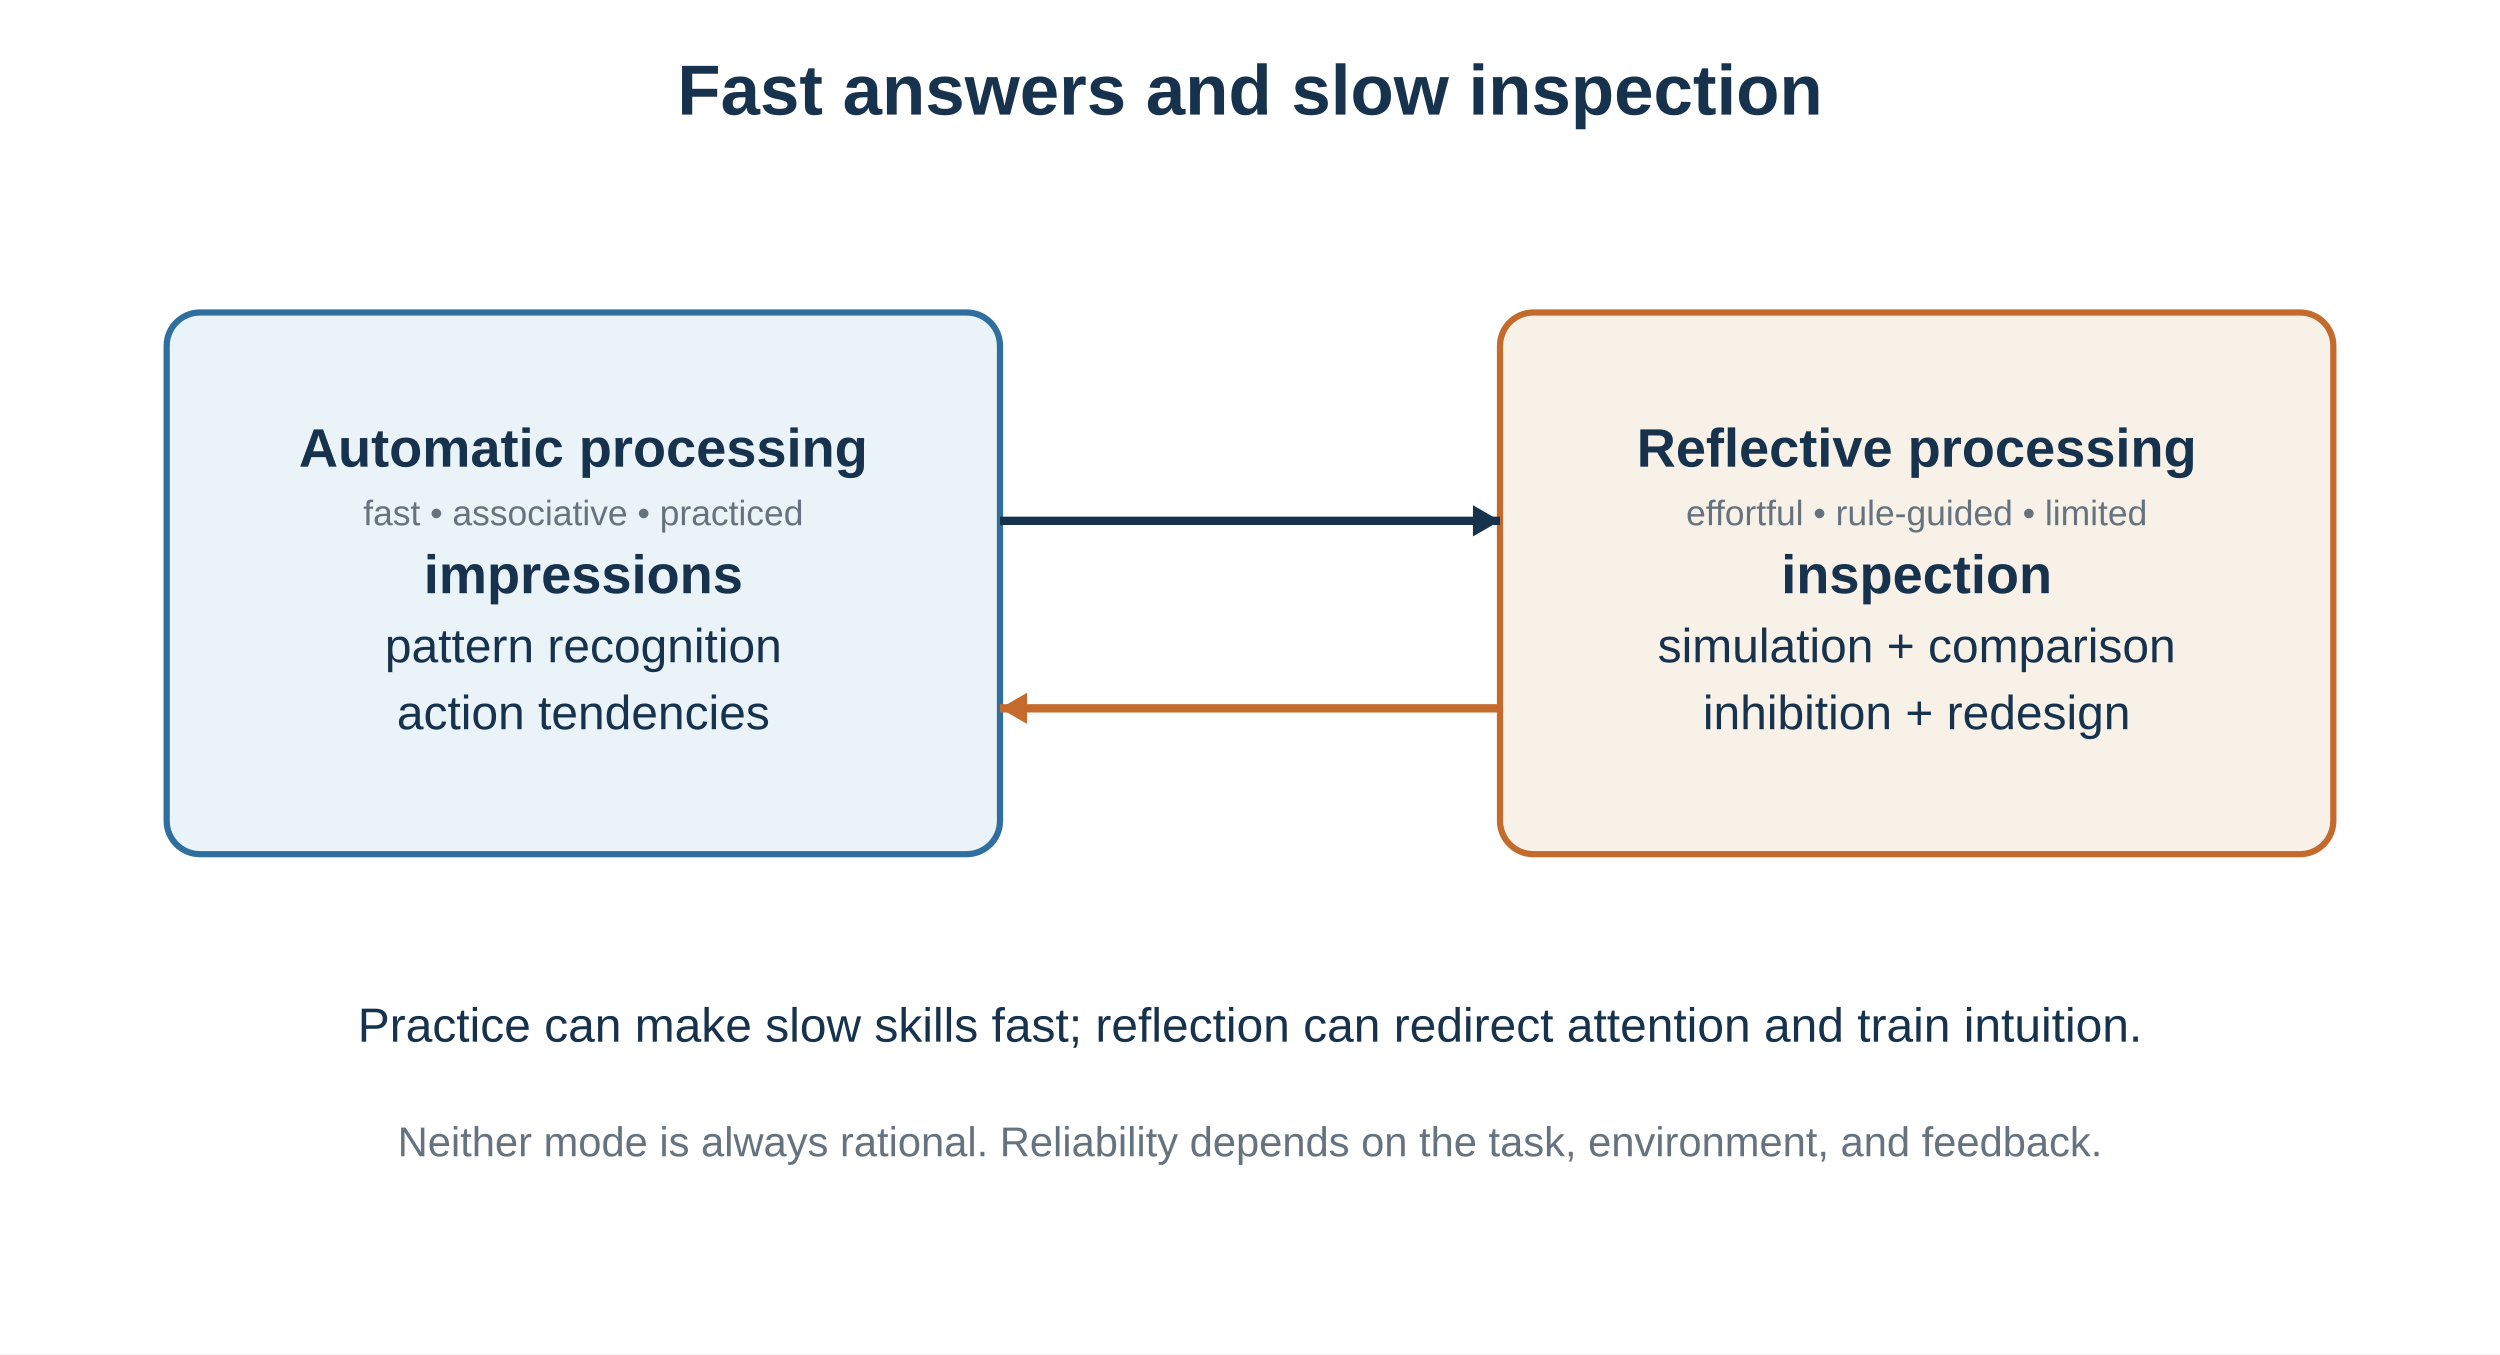
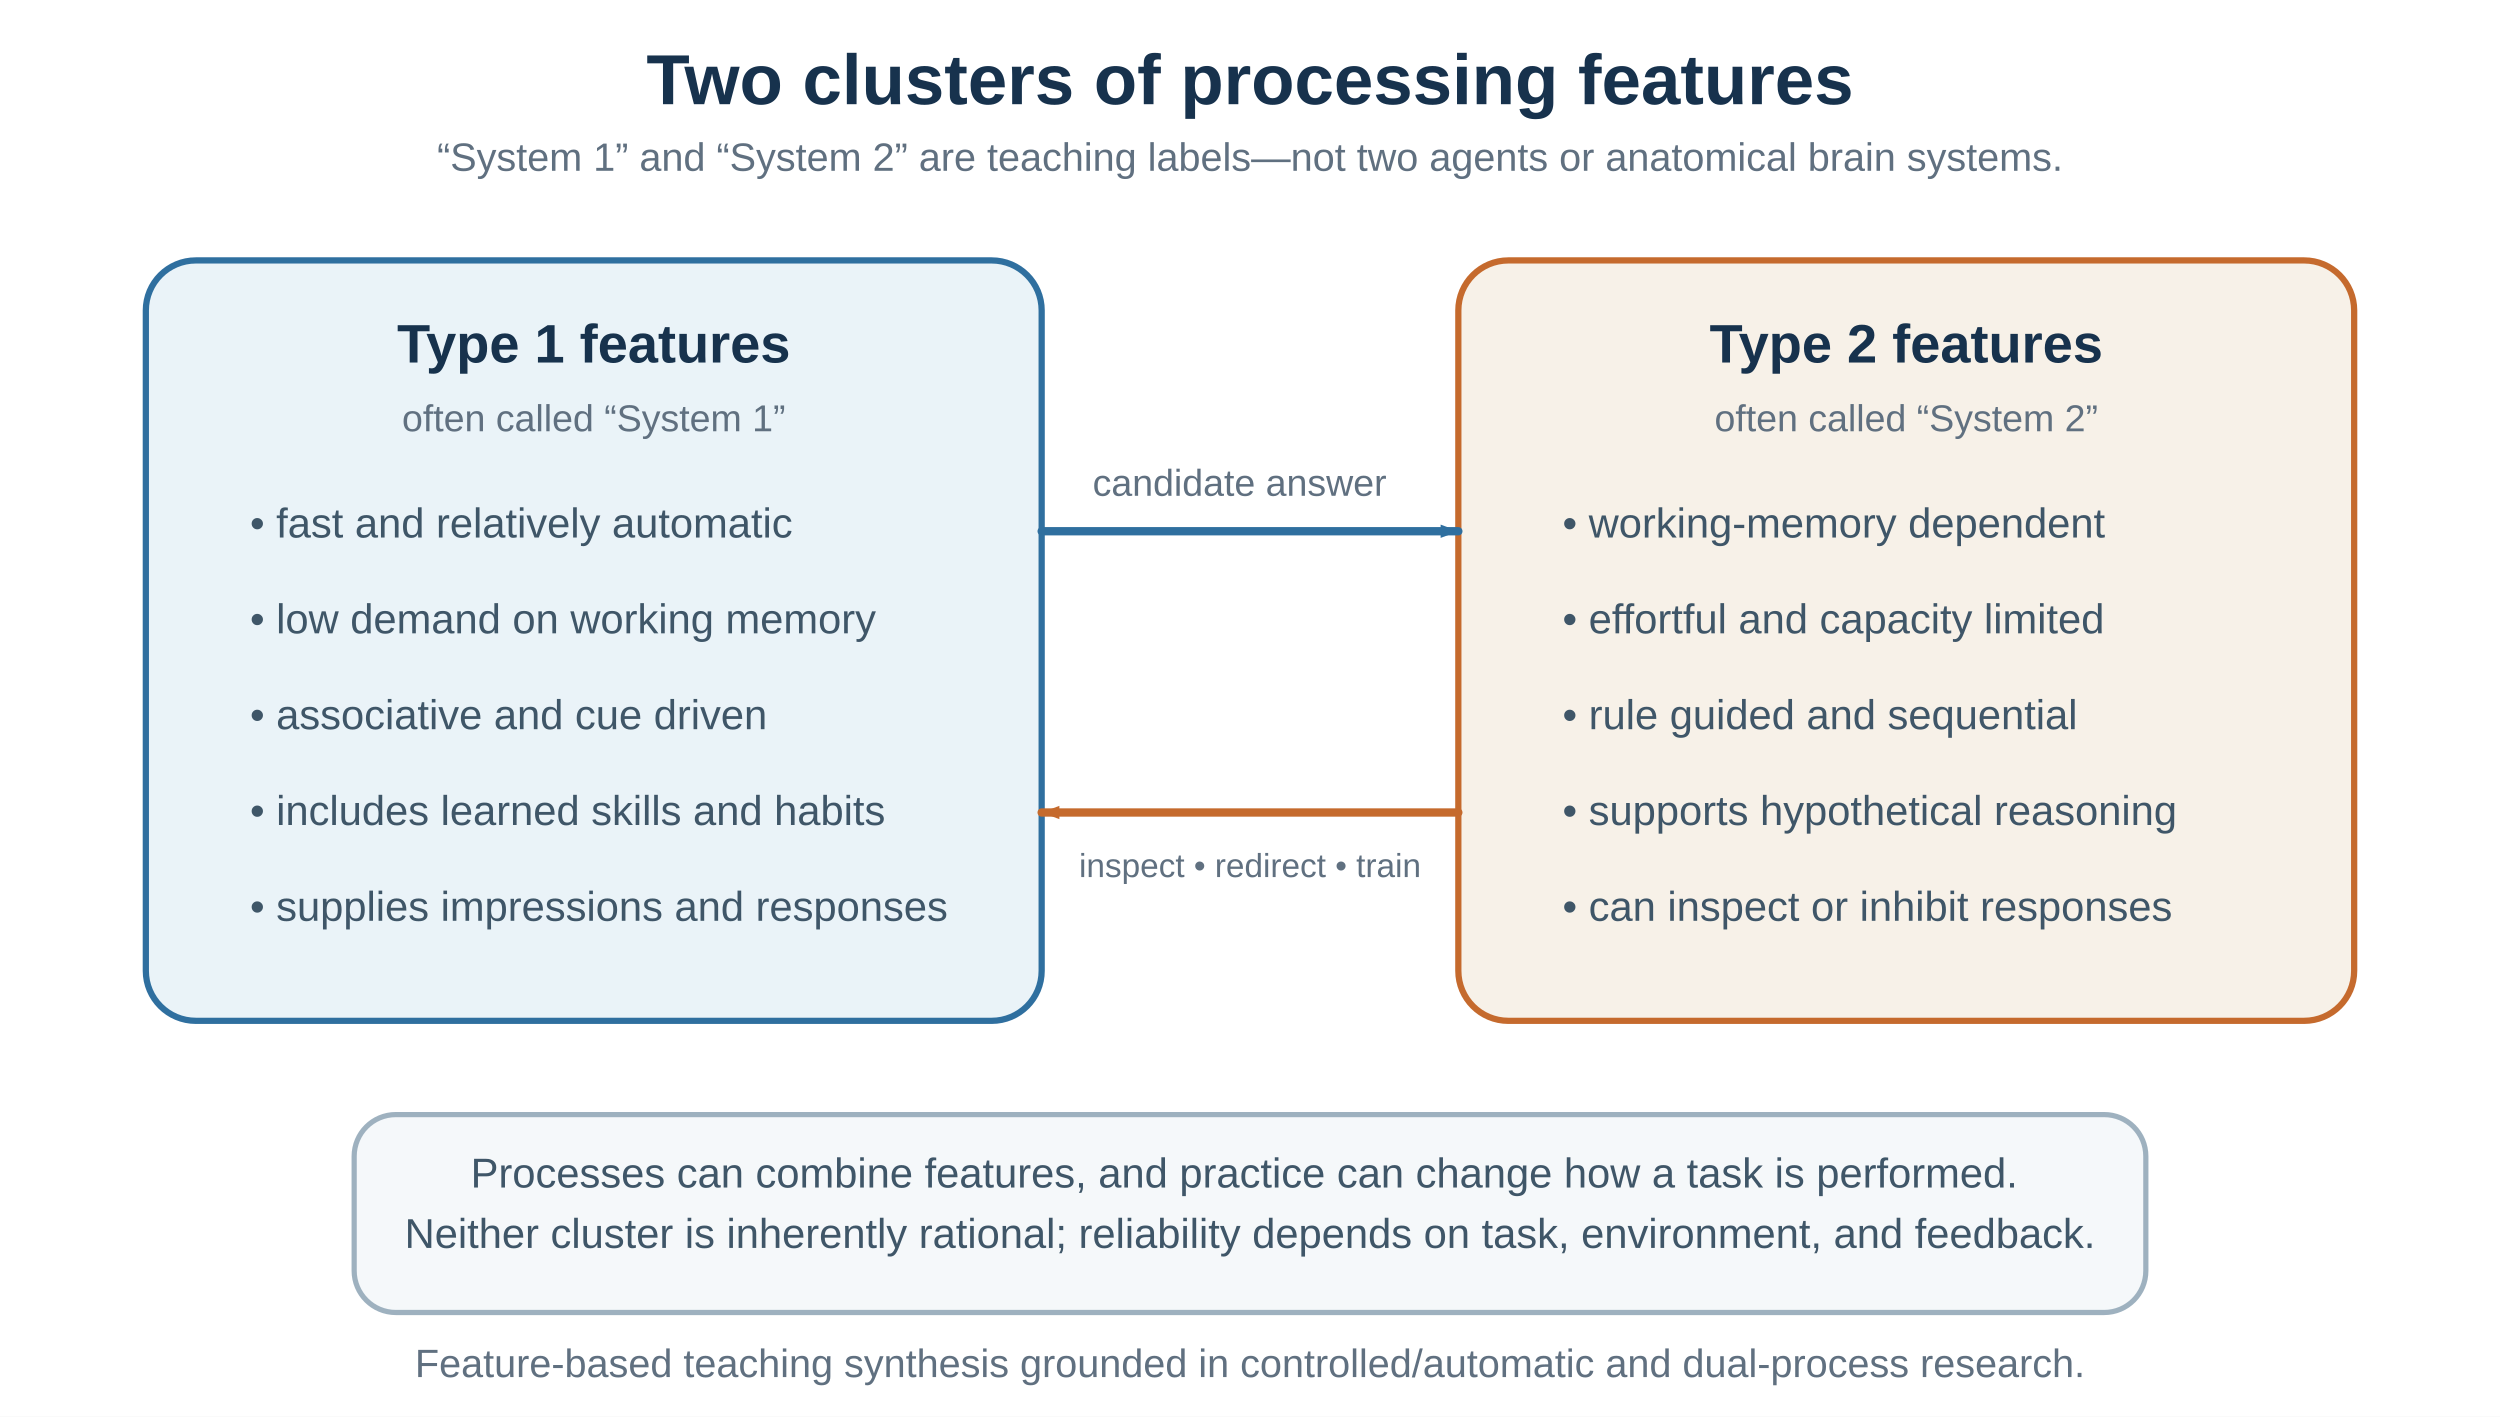
- <svg xmlns="http://www.w3.org/2000/svg" baseProfile="full" height="650" version="1.1" viewBox="0 0 1200 650" width="1200">
-   <defs />
-   <rect fill="white" height="650" width="1200" x="0" y="0" />
-   <text fill="#17324d" font-family="Arial, sans-serif" font-size="34" font-weight="bold" text-anchor="middle" x="600" y="55">Fast answers and slow inspection</text>
-   <rect fill="#eaf3f8" height="260" rx="16" ry="16" stroke="#2f6f9f" stroke-width="3" width="400" x="80" y="150" />
-   <text fill="#17324d" font-family="Arial, sans-serif" font-size="26" font-weight="bold" text-anchor="middle" x="280" y="223.99">
-     <tspan x="280" dy="0">Automatic processing</tspan>
+ <svg xmlns="http://www.w3.org/2000/svg" width="1200" height="680" viewBox="0 0 1200 680" role="img" aria-labelledby="title desc">
+   <defs>
+     <marker id="arrow-blue" viewBox="0 0 10 8" markerWidth="10" markerHeight="8" refX="9" refY="4" orient="auto" markerUnits="userSpaceOnUse">
+       <path d="M0.5 0.8 L9 4 L0.5 7.2 Z" fill="#2f6f9f" />
+     </marker>
+     <marker id="arrow-orange" viewBox="0 0 10 8" markerWidth="10" markerHeight="8" refX="9" refY="4" orient="auto" markerUnits="userSpaceOnUse">
+       <path d="M0.5 0.8 L9 4 L0.5 7.2 Z" fill="#c56a2d" />
+     </marker>
+     <style>
+       .title{font:700 34px Arial,sans-serif;fill:#17324d}
+       .subtitle{font:19px Arial,sans-serif;fill:#607080}
+       .label{font:700 26px Arial,sans-serif;fill:#17324d}
+       .body{font:20px Arial,sans-serif;fill:#3f5668}
+       .small{font:18px Arial,sans-serif;fill:#607080}
+       .flow{fill:none;stroke-width:4;stroke-linecap:round}
+     </style>
+   </defs>
+   <rect width="1200" height="680" fill="#ffffff" />
+   <text class="title" x="600" y="50" text-anchor="middle">Two clusters of processing features</text>
+   <text class="subtitle" x="600" y="82" text-anchor="middle">“System 1” and “System 2” are teaching labels—not two agents or anatomical brain systems.</text>
+   <rect x="70" y="125" width="430" height="365" rx="24" fill="#eaf3f8" stroke="#2f6f9f" stroke-width="3" />
+   <text class="label" x="285" y="174" text-anchor="middle">Type 1 features</text>
+   <text class="small" x="285" y="207" text-anchor="middle">often called “System 1”</text>
+   <g class="body">
+     <text x="120" y="258">• fast and relatively automatic</text>
+     <text x="120" y="304">• low demand on working memory</text>
+     <text x="120" y="350">• associative and cue driven</text>
+     <text x="120" y="396">• includes learned skills and habits</text>
+     <text x="120" y="442">• supplies impressions and responses</text>
+   </g>
+   <rect x="700" y="125" width="430" height="365" rx="24" fill="#f7f1e8" stroke="#c56a2d" stroke-width="3" />
+   <text class="label" x="915" y="174" text-anchor="middle">Type 2 features</text>
+   <text class="small" x="915" y="207" text-anchor="middle">often called “System 2”</text>
+   <g class="body">
+     <text x="750" y="258">• working-memory dependent</text>
+     <text x="750" y="304">• effortful and capacity limited</text>
+     <text x="750" y="350">• rule guided and sequential</text>
+     <text x="750" y="396">• supports hypothetical reasoning</text>
+     <text x="750" y="442">• can inspect or inhibit responses</text>
+   </g>
+   <path class="flow" d="M500 255 H700" stroke="#2f6f9f" stroke-width="4" marker-end="url(#arrow-blue)" />
+   <text class="small" x="595" y="238" text-anchor="middle">candidate answer</text>
+   <path class="flow" d="M700 390 H500" stroke="#c56a2d" stroke-width="4" marker-end="url(#arrow-orange)" />
+   <text x="600" y="421" text-anchor="middle" font-family="Arial,sans-serif" font-size="16" fill="#607080">inspect • redirect • train</text>
+   <rect x="170" y="535" width="860" height="95" rx="20" fill="#f5f8fa" stroke="#9eb1bf" stroke-width="2.5" />
+   <text class="body" x="600" y="570" text-anchor="middle">
+     <tspan x="600">Processes can combine features, and practice can change how a task is performed.</tspan>
+     <tspan x="600" dy="29">Neither cluster is inherently rational; reliability depends on task, environment, and feedback.</tspan>
  </text>
-   <text fill="#66737f" font-family="Arial, sans-serif" font-size="17" font-weight="normal" text-anchor="middle" x="280" y="252.11">
-     <tspan x="280" dy="0">fast • associative • practiced</tspan>
-   </text>
-   <text fill="#17324d" font-family="Arial, sans-serif" font-size="26" font-weight="bold" text-anchor="middle" x="280" y="284.73">
-     <tspan x="280" dy="0">impressions</tspan>
-   </text>
-   <text fill="#17324d" font-family="Arial, sans-serif" font-size="23" font-weight="normal" text-anchor="middle" x="280" y="317.89">
-     <tspan x="280" dy="0">pattern recognition</tspan>
-   </text>
-   <text fill="#17324d" font-family="Arial, sans-serif" font-size="23" font-weight="normal" text-anchor="middle" x="280" y="350.03">
-     <tspan x="280" dy="0">action tendencies</tspan>
-   </text>
-   <rect fill="#f7f1e8" height="260" rx="16" ry="16" stroke="#c56a2d" stroke-width="3" width="400" x="720" y="150" />
-   <text fill="#17324d" font-family="Arial, sans-serif" font-size="26" font-weight="bold" text-anchor="middle" x="920" y="223.99">
-     <tspan x="920" dy="0">Reflective processing</tspan>
-   </text>
-   <text fill="#66737f" font-family="Arial, sans-serif" font-size="17" font-weight="normal" text-anchor="middle" x="920" y="252.11">
-     <tspan x="920" dy="0">effortful • rule-guided • limited</tspan>
-   </text>
-   <text fill="#17324d" font-family="Arial, sans-serif" font-size="26" font-weight="bold" text-anchor="middle" x="920" y="284.73">
-     <tspan x="920" dy="0">inspection</tspan>
-   </text>
-   <text fill="#17324d" font-family="Arial, sans-serif" font-size="23" font-weight="normal" text-anchor="middle" x="920" y="317.89">
-     <tspan x="920" dy="0">simulation + comparison</tspan>
-   </text>
-   <text fill="#17324d" font-family="Arial, sans-serif" font-size="23" font-weight="normal" text-anchor="middle" x="920" y="350.03">
-     <tspan x="920" dy="0">inhibition + redesign</tspan>
-   </text>
-   <line stroke="#17324d" stroke-width="4" x1="480" x2="720" y1="250" y2="250" />
-   <polygon fill="#17324d" points="720,250 707.01,257.5 707.01,242.5" />
-   <line stroke="#c56a2d" stroke-width="4" x1="720" x2="480" y1="340" y2="340" />
-   <polygon fill="#c56a2d" points="480,340 492.99,332.5 492.99,347.5" />
-   <text fill="#17324d" font-family="Arial, sans-serif" font-size="23" font-weight="normal" text-anchor="middle" x="600" y="500">Practice can make slow skills fast; reflection can redirect attention and train intuition.</text>
-   <text fill="#66737f" font-family="Arial, sans-serif" font-size="20" font-weight="normal" text-anchor="middle" x="600" y="555">Neither mode is always rational. Reliability depends on the task, environment, and feedback.</text>
+   <text class="subtitle" x="600" y="661" text-anchor="middle">Feature-based teaching synthesis grounded in controlled/automatic and dual-process research.</text>
</svg>
